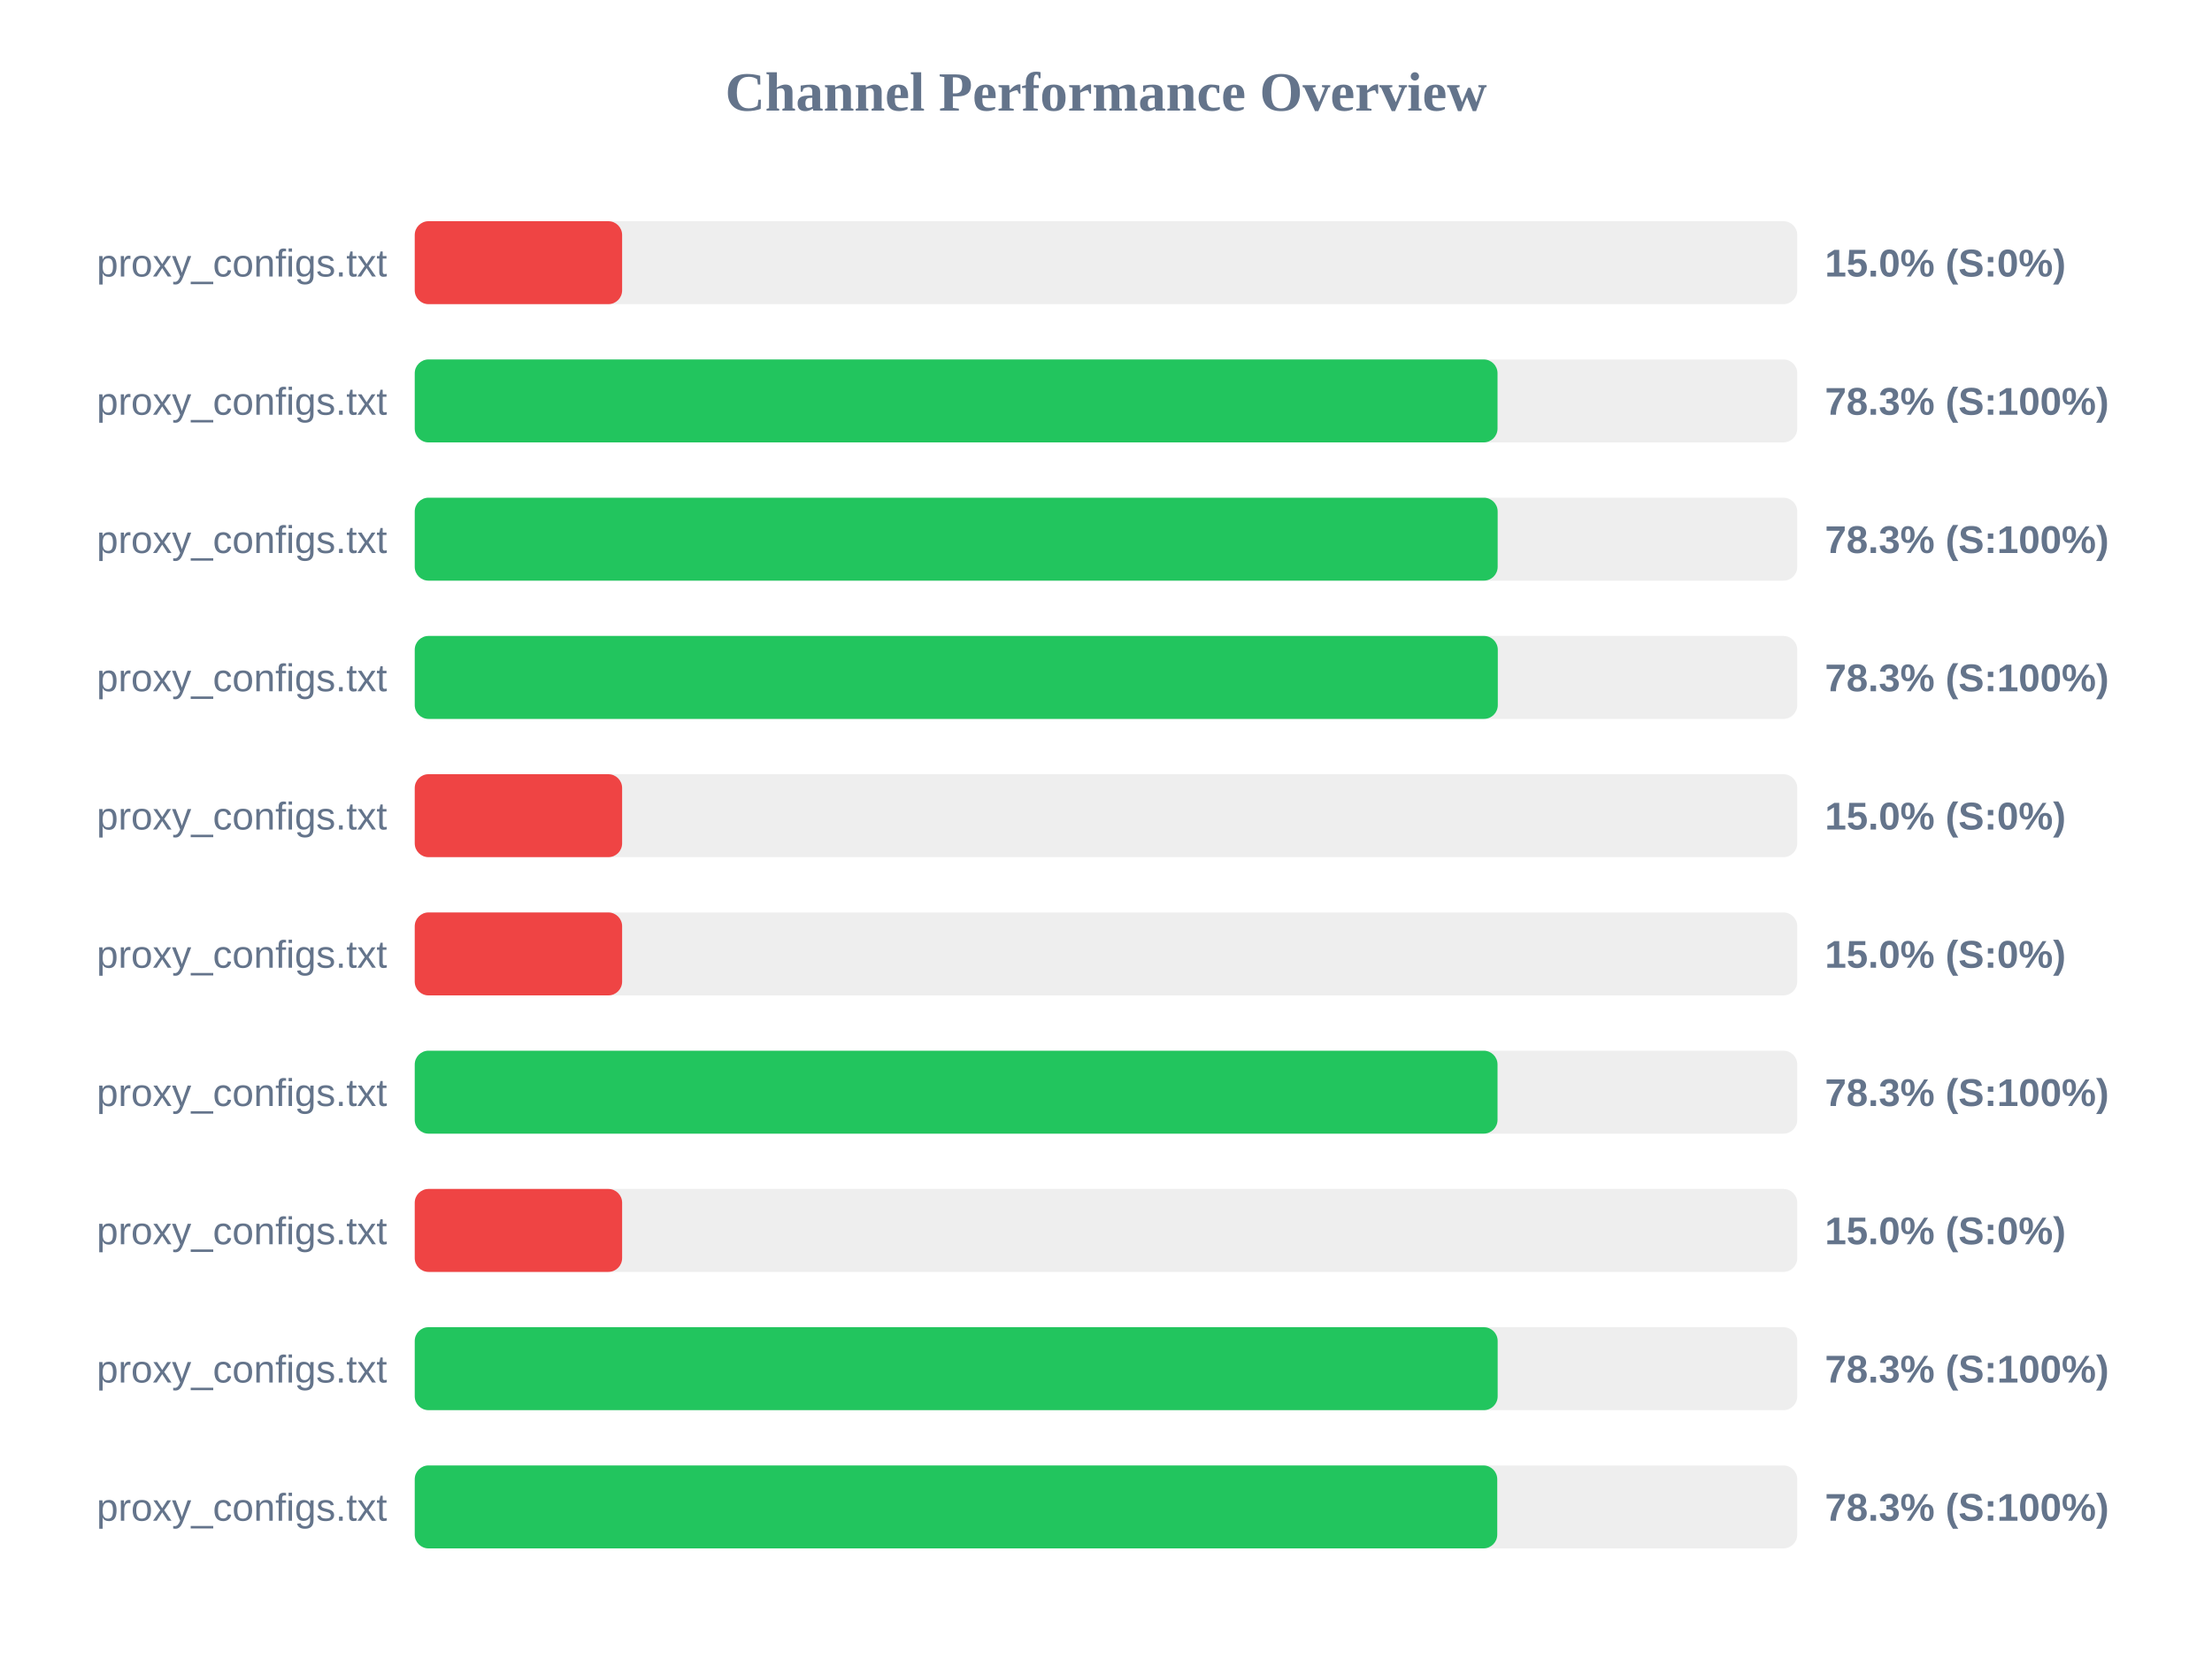
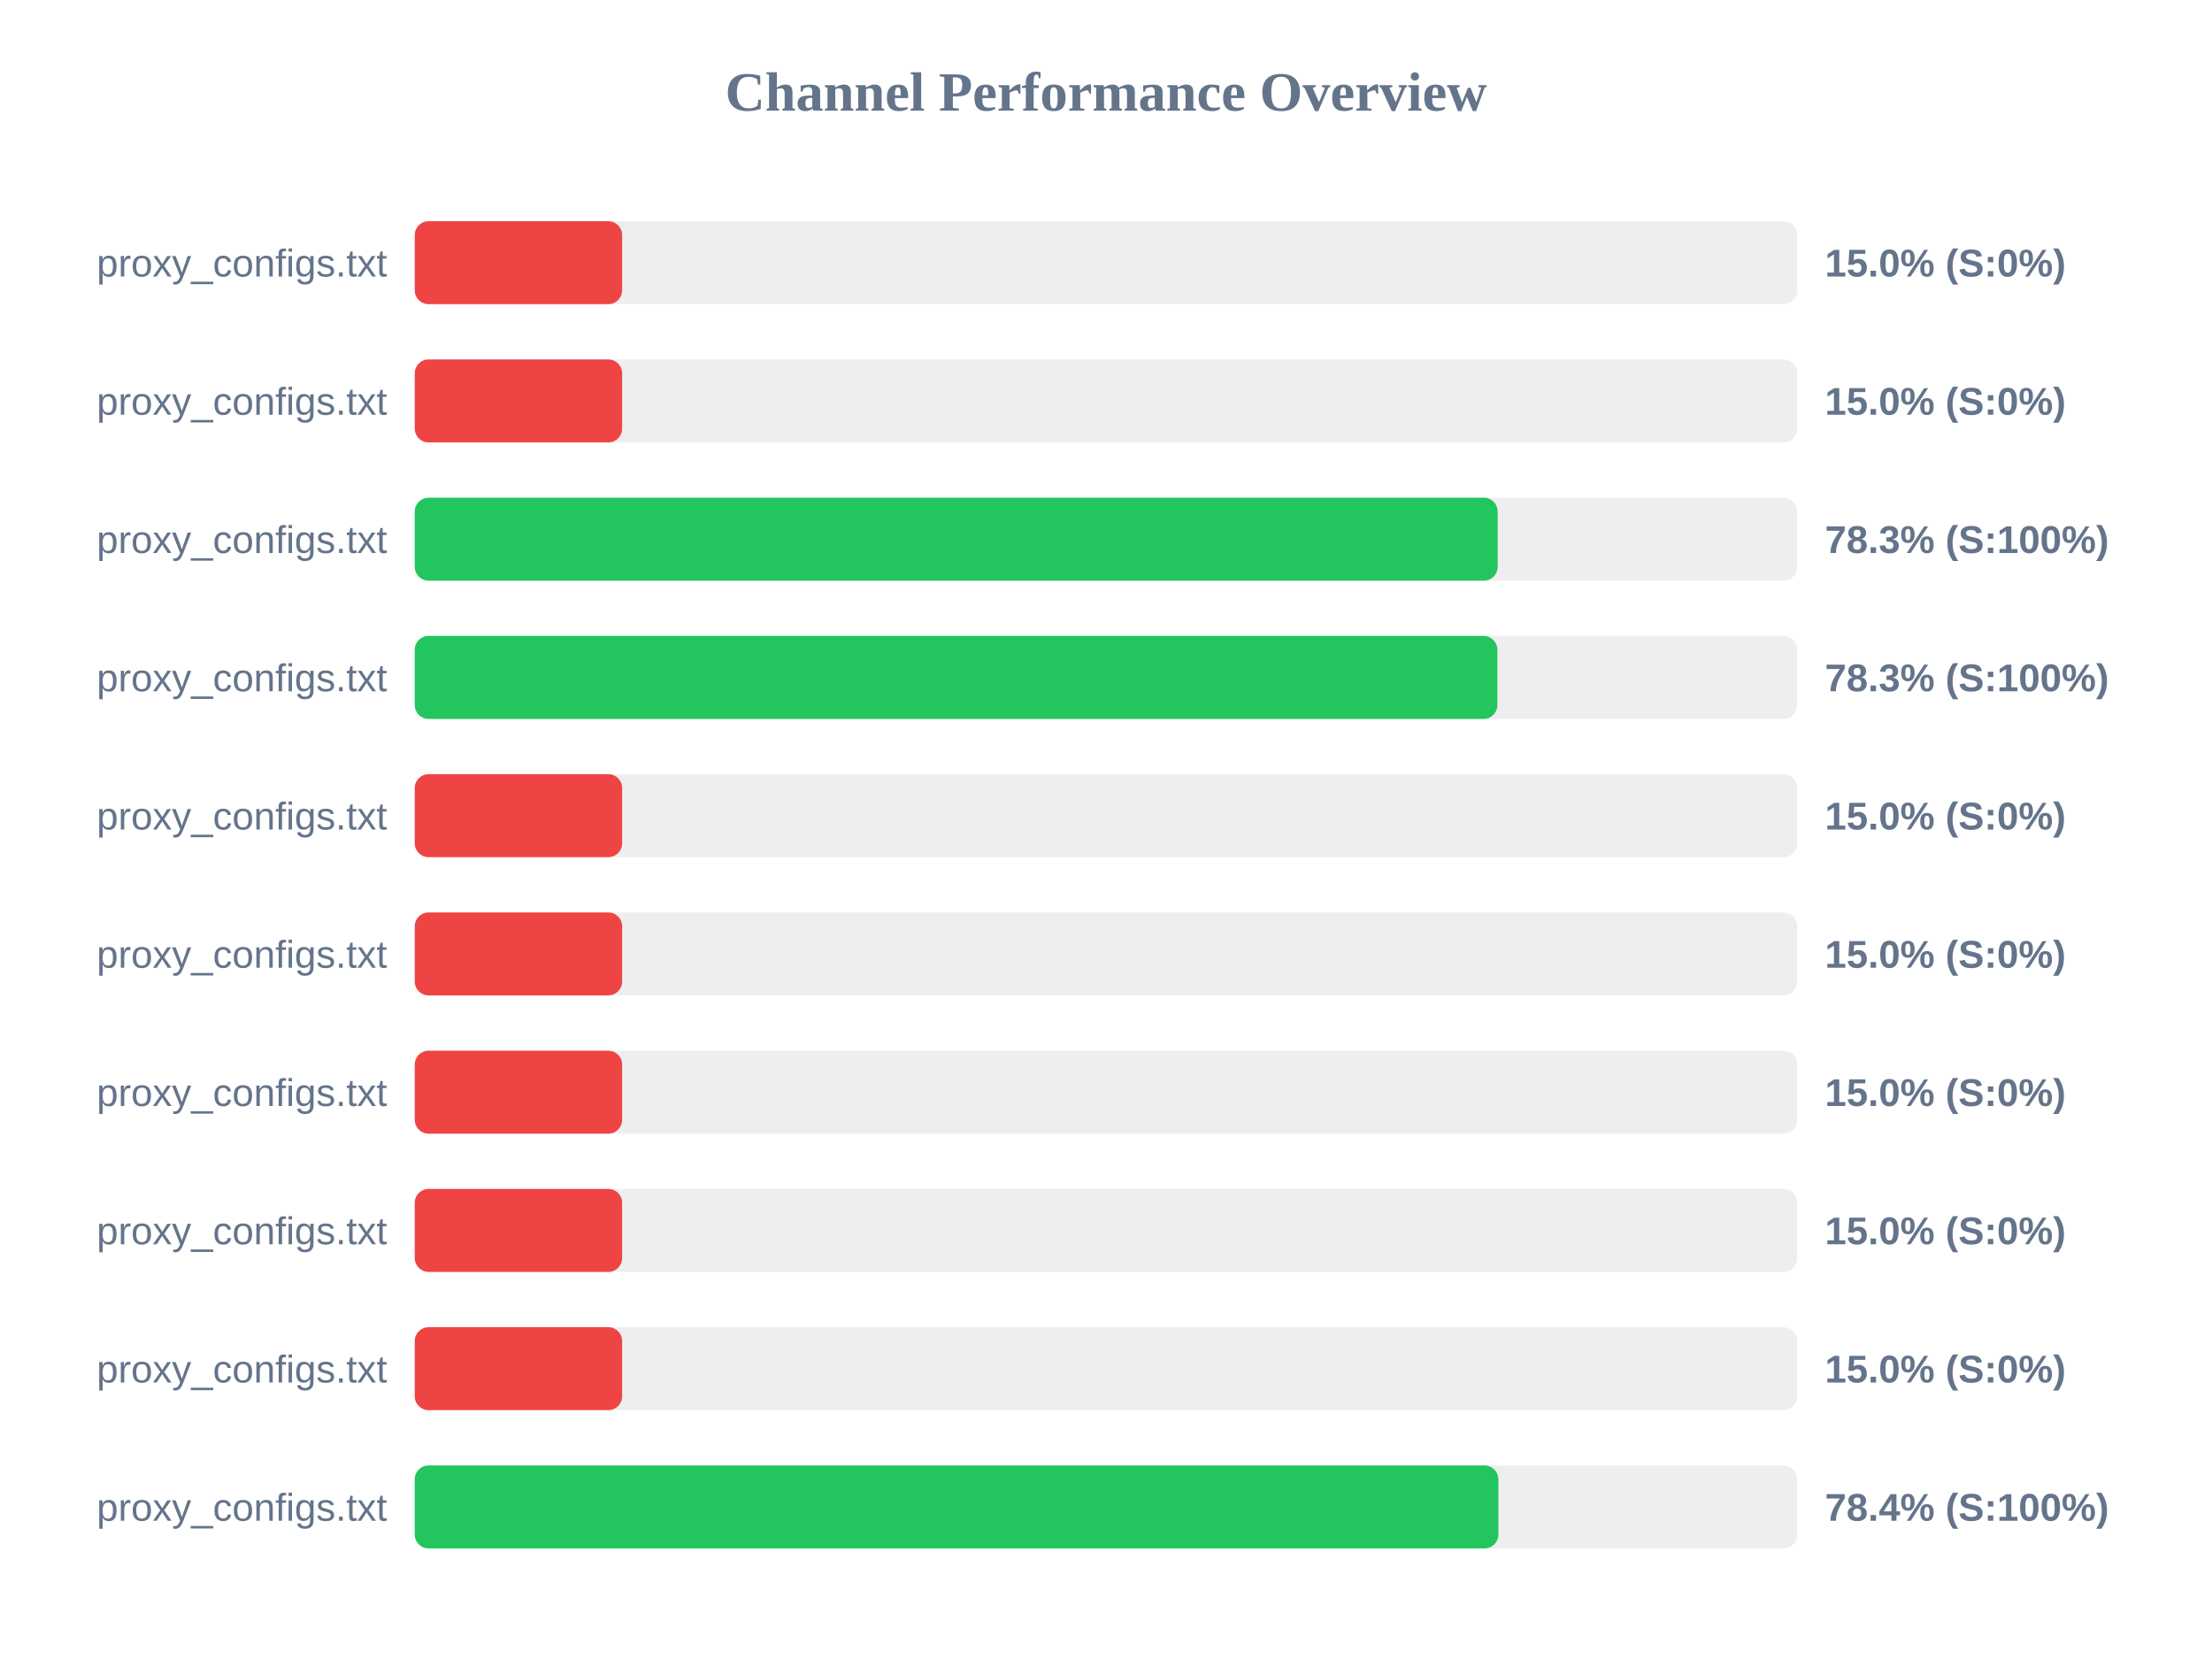
<svg xmlns="http://www.w3.org/2000/svg" width="800" height="600" version="1.1">
  <style>
        .row { font: 14px Arial; fill: #64748b; }
        .score { font: bold 14px Arial; fill: #64748b; }
    </style>
  <text x="400" y="40" text-anchor="middle" font-size="20px" font-weight="bold" fill="#64748b">Channel Performance Overview</text>
  <rect x="150" y="80" width="500" height="30" fill="#eee" rx="5" />
  <rect x="150" y="80" width="75.0" height="30" fill="#ef4444" rx="5" />
  <text x="140" y="100" text-anchor="end" class="row">proxy_configs.txt</text>
  <text x="660" y="100" text-anchor="start" class="score">15.0% (S:0%)</text>
  <rect x="150" y="130" width="500" height="30" fill="#eee" rx="5" />
-   <rect x="150" y="130" width="391.6" height="30" fill="#22c55e" rx="5" />
+   <rect x="150" y="130" width="75.0" height="30" fill="#ef4444" rx="5" />
  <text x="140" y="150" text-anchor="end" class="row">proxy_configs.txt</text>
-   <text x="660" y="150" text-anchor="start" class="score">78.3% (S:100%)</text>
+   <text x="660" y="150" text-anchor="start" class="score">15.0% (S:0%)</text>
  <rect x="150" y="180" width="500" height="30" fill="#eee" rx="5" />
  <rect x="150" y="180" width="391.65" height="30" fill="#22c55e" rx="5" />
  <text x="140" y="200" text-anchor="end" class="row">proxy_configs.txt</text>
  <text x="660" y="200" text-anchor="start" class="score">78.3% (S:100%)</text>
  <rect x="150" y="230" width="500" height="30" fill="#eee" rx="5" />
-   <rect x="150" y="230" width="391.7" height="30" fill="#22c55e" rx="5" />
+   <rect x="150" y="230" width="391.55" height="30" fill="#22c55e" rx="5" />
  <text x="140" y="250" text-anchor="end" class="row">proxy_configs.txt</text>
  <text x="660" y="250" text-anchor="start" class="score">78.3% (S:100%)</text>
  <rect x="150" y="280" width="500" height="30" fill="#eee" rx="5" />
  <rect x="150" y="280" width="75.0" height="30" fill="#ef4444" rx="5" />
  <text x="140" y="300" text-anchor="end" class="row">proxy_configs.txt</text>
  <text x="660" y="300" text-anchor="start" class="score">15.0% (S:0%)</text>
  <rect x="150" y="330" width="500" height="30" fill="#eee" rx="5" />
  <rect x="150" y="330" width="75.0" height="30" fill="#ef4444" rx="5" />
  <text x="140" y="350" text-anchor="end" class="row">proxy_configs.txt</text>
  <text x="660" y="350" text-anchor="start" class="score">15.0% (S:0%)</text>
  <rect x="150" y="380" width="500" height="30" fill="#eee" rx="5" />
-   <rect x="150" y="380" width="391.6" height="30" fill="#22c55e" rx="5" />
+   <rect x="150" y="380" width="75.0" height="30" fill="#ef4444" rx="5" />
  <text x="140" y="400" text-anchor="end" class="row">proxy_configs.txt</text>
-   <text x="660" y="400" text-anchor="start" class="score">78.3% (S:100%)</text>
+   <text x="660" y="400" text-anchor="start" class="score">15.0% (S:0%)</text>
  <rect x="150" y="430" width="500" height="30" fill="#eee" rx="5" />
  <rect x="150" y="430" width="75.0" height="30" fill="#ef4444" rx="5" />
  <text x="140" y="450" text-anchor="end" class="row">proxy_configs.txt</text>
  <text x="660" y="450" text-anchor="start" class="score">15.0% (S:0%)</text>
  <rect x="150" y="480" width="500" height="30" fill="#eee" rx="5" />
-   <rect x="150" y="480" width="391.65" height="30" fill="#22c55e" rx="5" />
+   <rect x="150" y="480" width="75.0" height="30" fill="#ef4444" rx="5" />
  <text x="140" y="500" text-anchor="end" class="row">proxy_configs.txt</text>
-   <text x="660" y="500" text-anchor="start" class="score">78.3% (S:100%)</text>
+   <text x="660" y="500" text-anchor="start" class="score">15.0% (S:0%)</text>
  <rect x="150" y="530" width="500" height="30" fill="#eee" rx="5" />
-   <rect x="150" y="530" width="391.5" height="30" fill="#22c55e" rx="5" />
+   <rect x="150" y="530" width="391.9" height="30" fill="#22c55e" rx="5" />
  <text x="140" y="550" text-anchor="end" class="row">proxy_configs.txt</text>
-   <text x="660" y="550" text-anchor="start" class="score">78.3% (S:100%)</text>
+   <text x="660" y="550" text-anchor="start" class="score">78.4% (S:100%)</text>
</svg>
